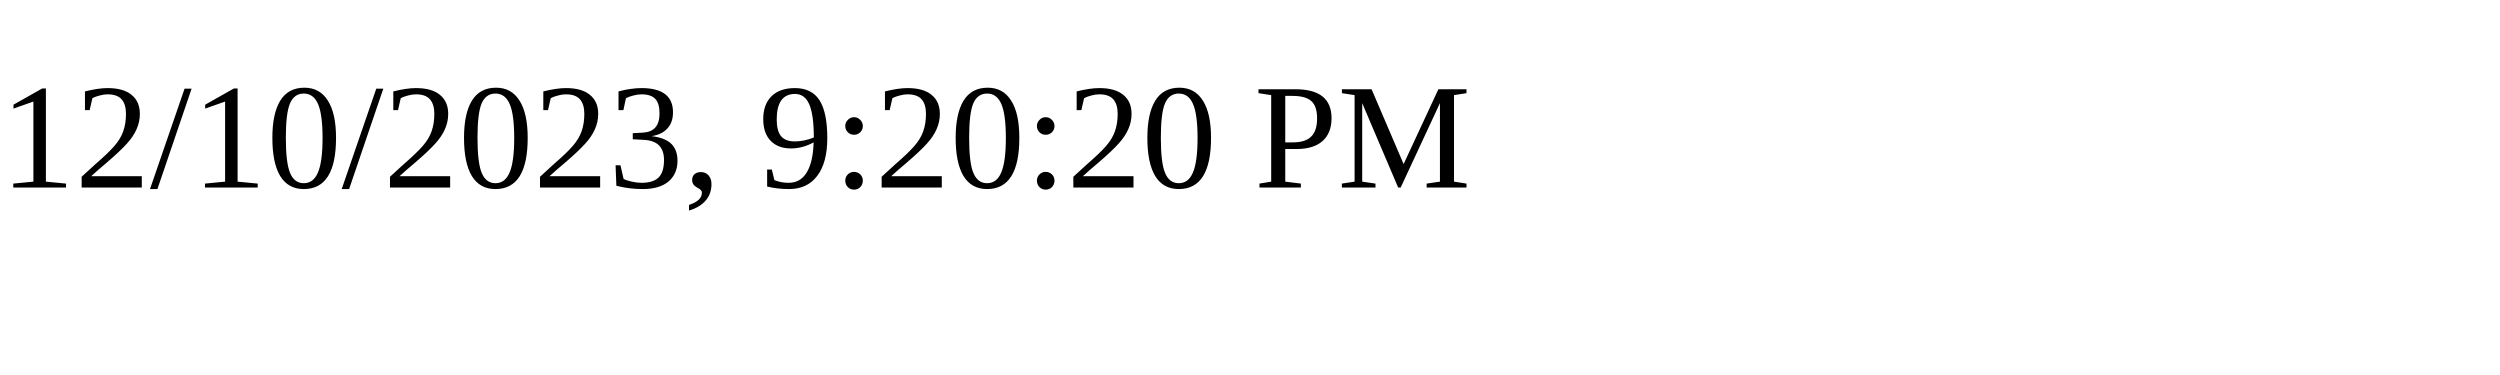
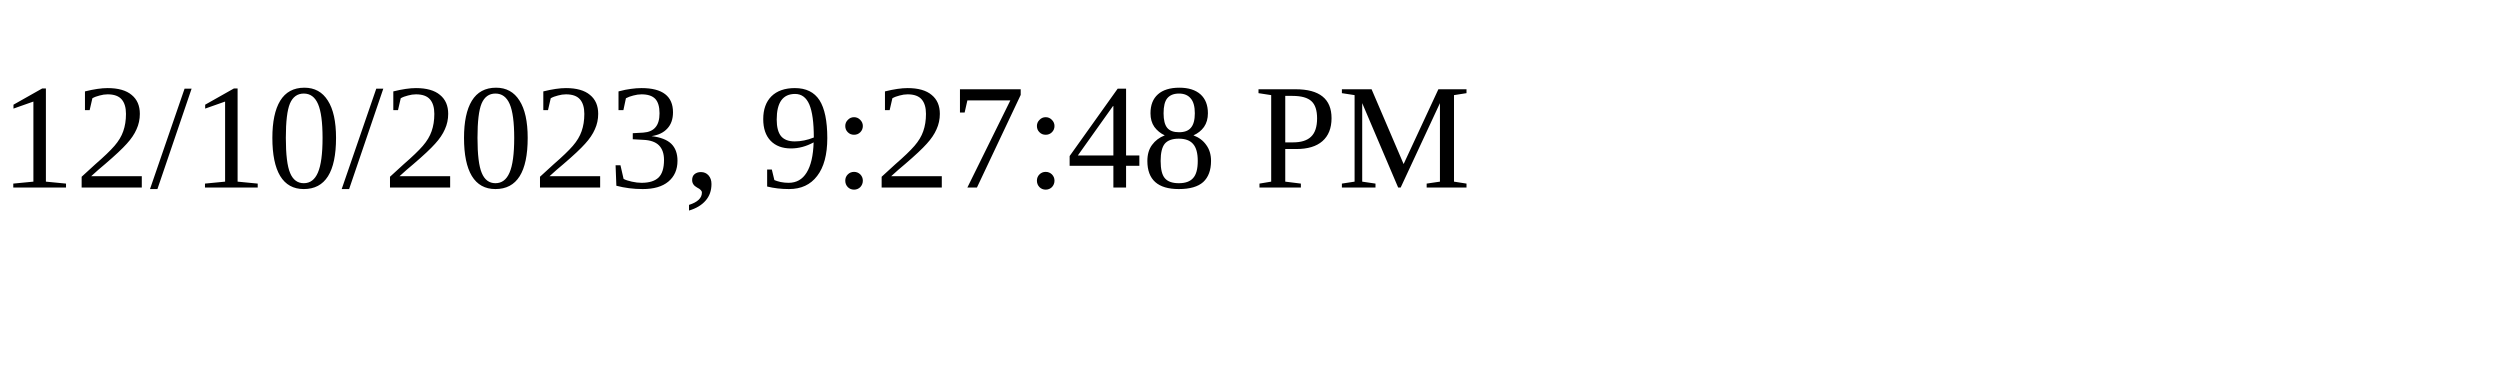
<svg xmlns="http://www.w3.org/2000/svg" height="30" width="200">
-   <text x="0" y="15">12/10/2023, 9:20:20 PM</text>
+   <text x="0" y="15">12/10/2023, 9:27:48 PM</text>
</svg>
